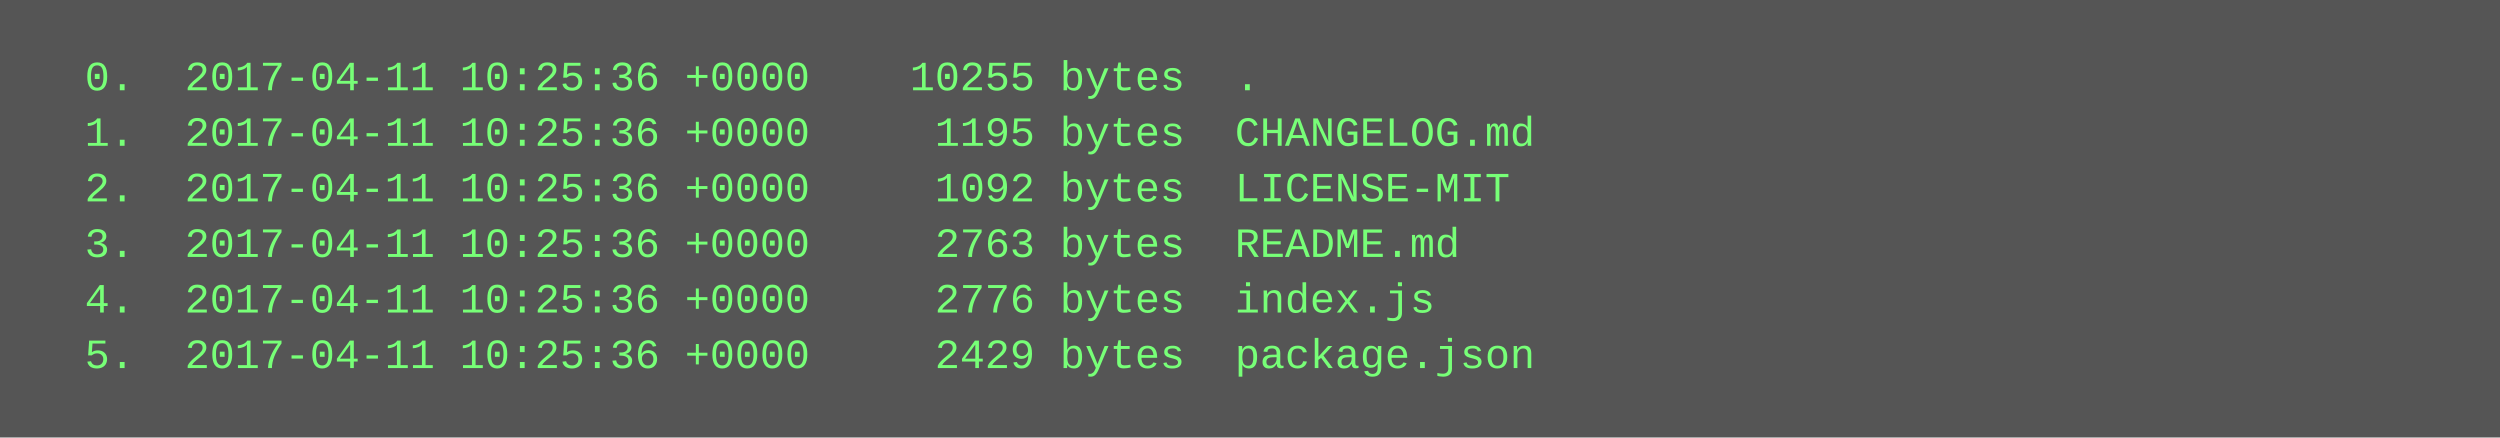
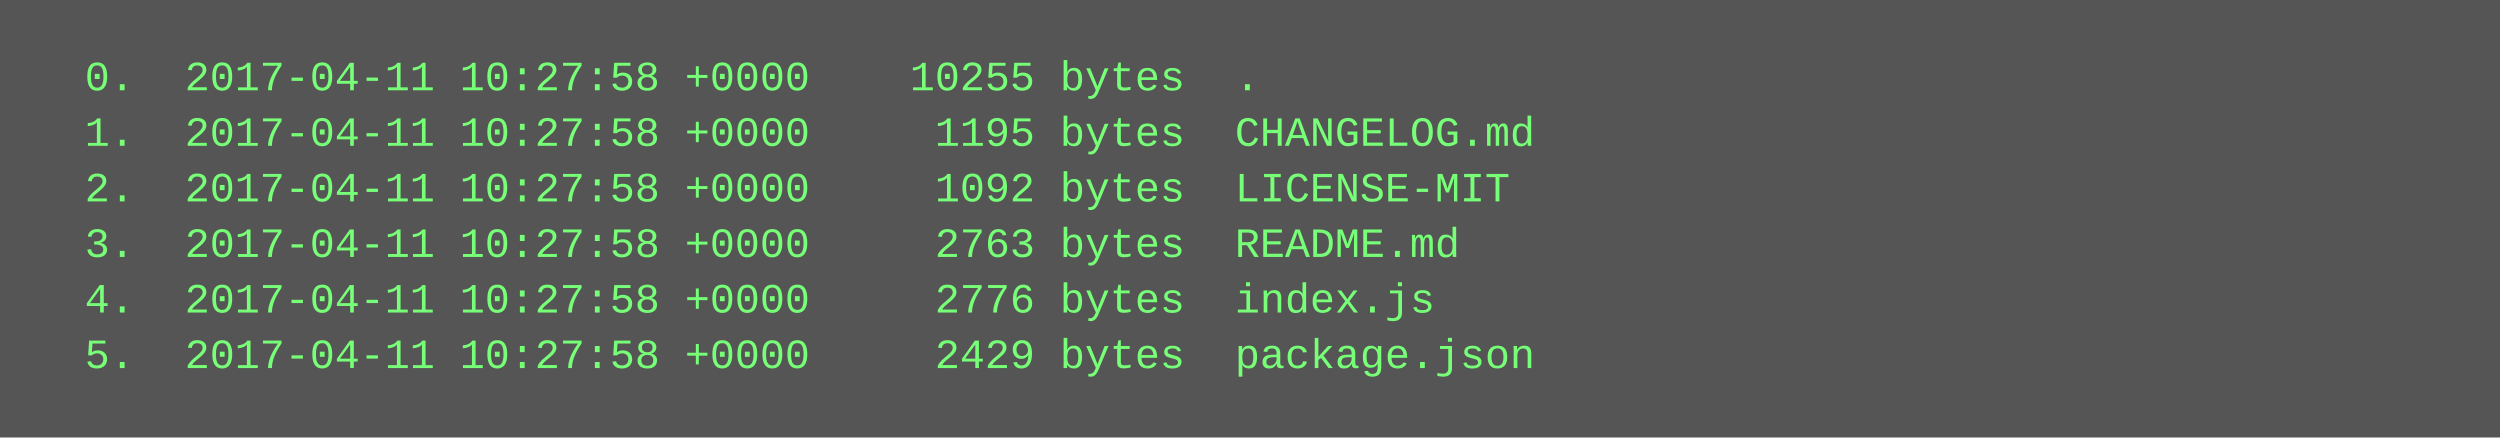
<svg xmlns="http://www.w3.org/2000/svg" height="126" width="720">
  <rect height="126" fill="#555" width="720" />
  <text fill="#7f7" font-family="Courier New" font-size="12" xml:space="preserve">
-     <tspan x="10" y="26">  0.  2017-04-11 10:25:36 +0000    10255 bytes  .</tspan>
-     <tspan x="10" y="42">  1.  2017-04-11 10:25:36 +0000     1195 bytes  CHANGELOG.md</tspan>
-     <tspan x="10" y="58">  2.  2017-04-11 10:25:36 +0000     1092 bytes  LICENSE-MIT</tspan>
-     <tspan x="10" y="74">  3.  2017-04-11 10:25:36 +0000     2763 bytes  README.md</tspan>
-     <tspan x="10" y="90">  4.  2017-04-11 10:25:36 +0000     2776 bytes  index.js</tspan>
-     <tspan x="10" y="106">  5.  2017-04-11 10:25:36 +0000     2429 bytes  package.json</tspan>
+     <tspan x="10" y="26">  0.  2017-04-11 10:27:58 +0000    10255 bytes  .</tspan>
+     <tspan x="10" y="42">  1.  2017-04-11 10:27:58 +0000     1195 bytes  CHANGELOG.md</tspan>
+     <tspan x="10" y="58">  2.  2017-04-11 10:27:58 +0000     1092 bytes  LICENSE-MIT</tspan>
+     <tspan x="10" y="74">  3.  2017-04-11 10:27:58 +0000     2763 bytes  README.md</tspan>
+     <tspan x="10" y="90">  4.  2017-04-11 10:27:58 +0000     2776 bytes  index.js</tspan>
+     <tspan x="10" y="106">  5.  2017-04-11 10:27:58 +0000     2429 bytes  package.json</tspan>
  </text>
</svg>
